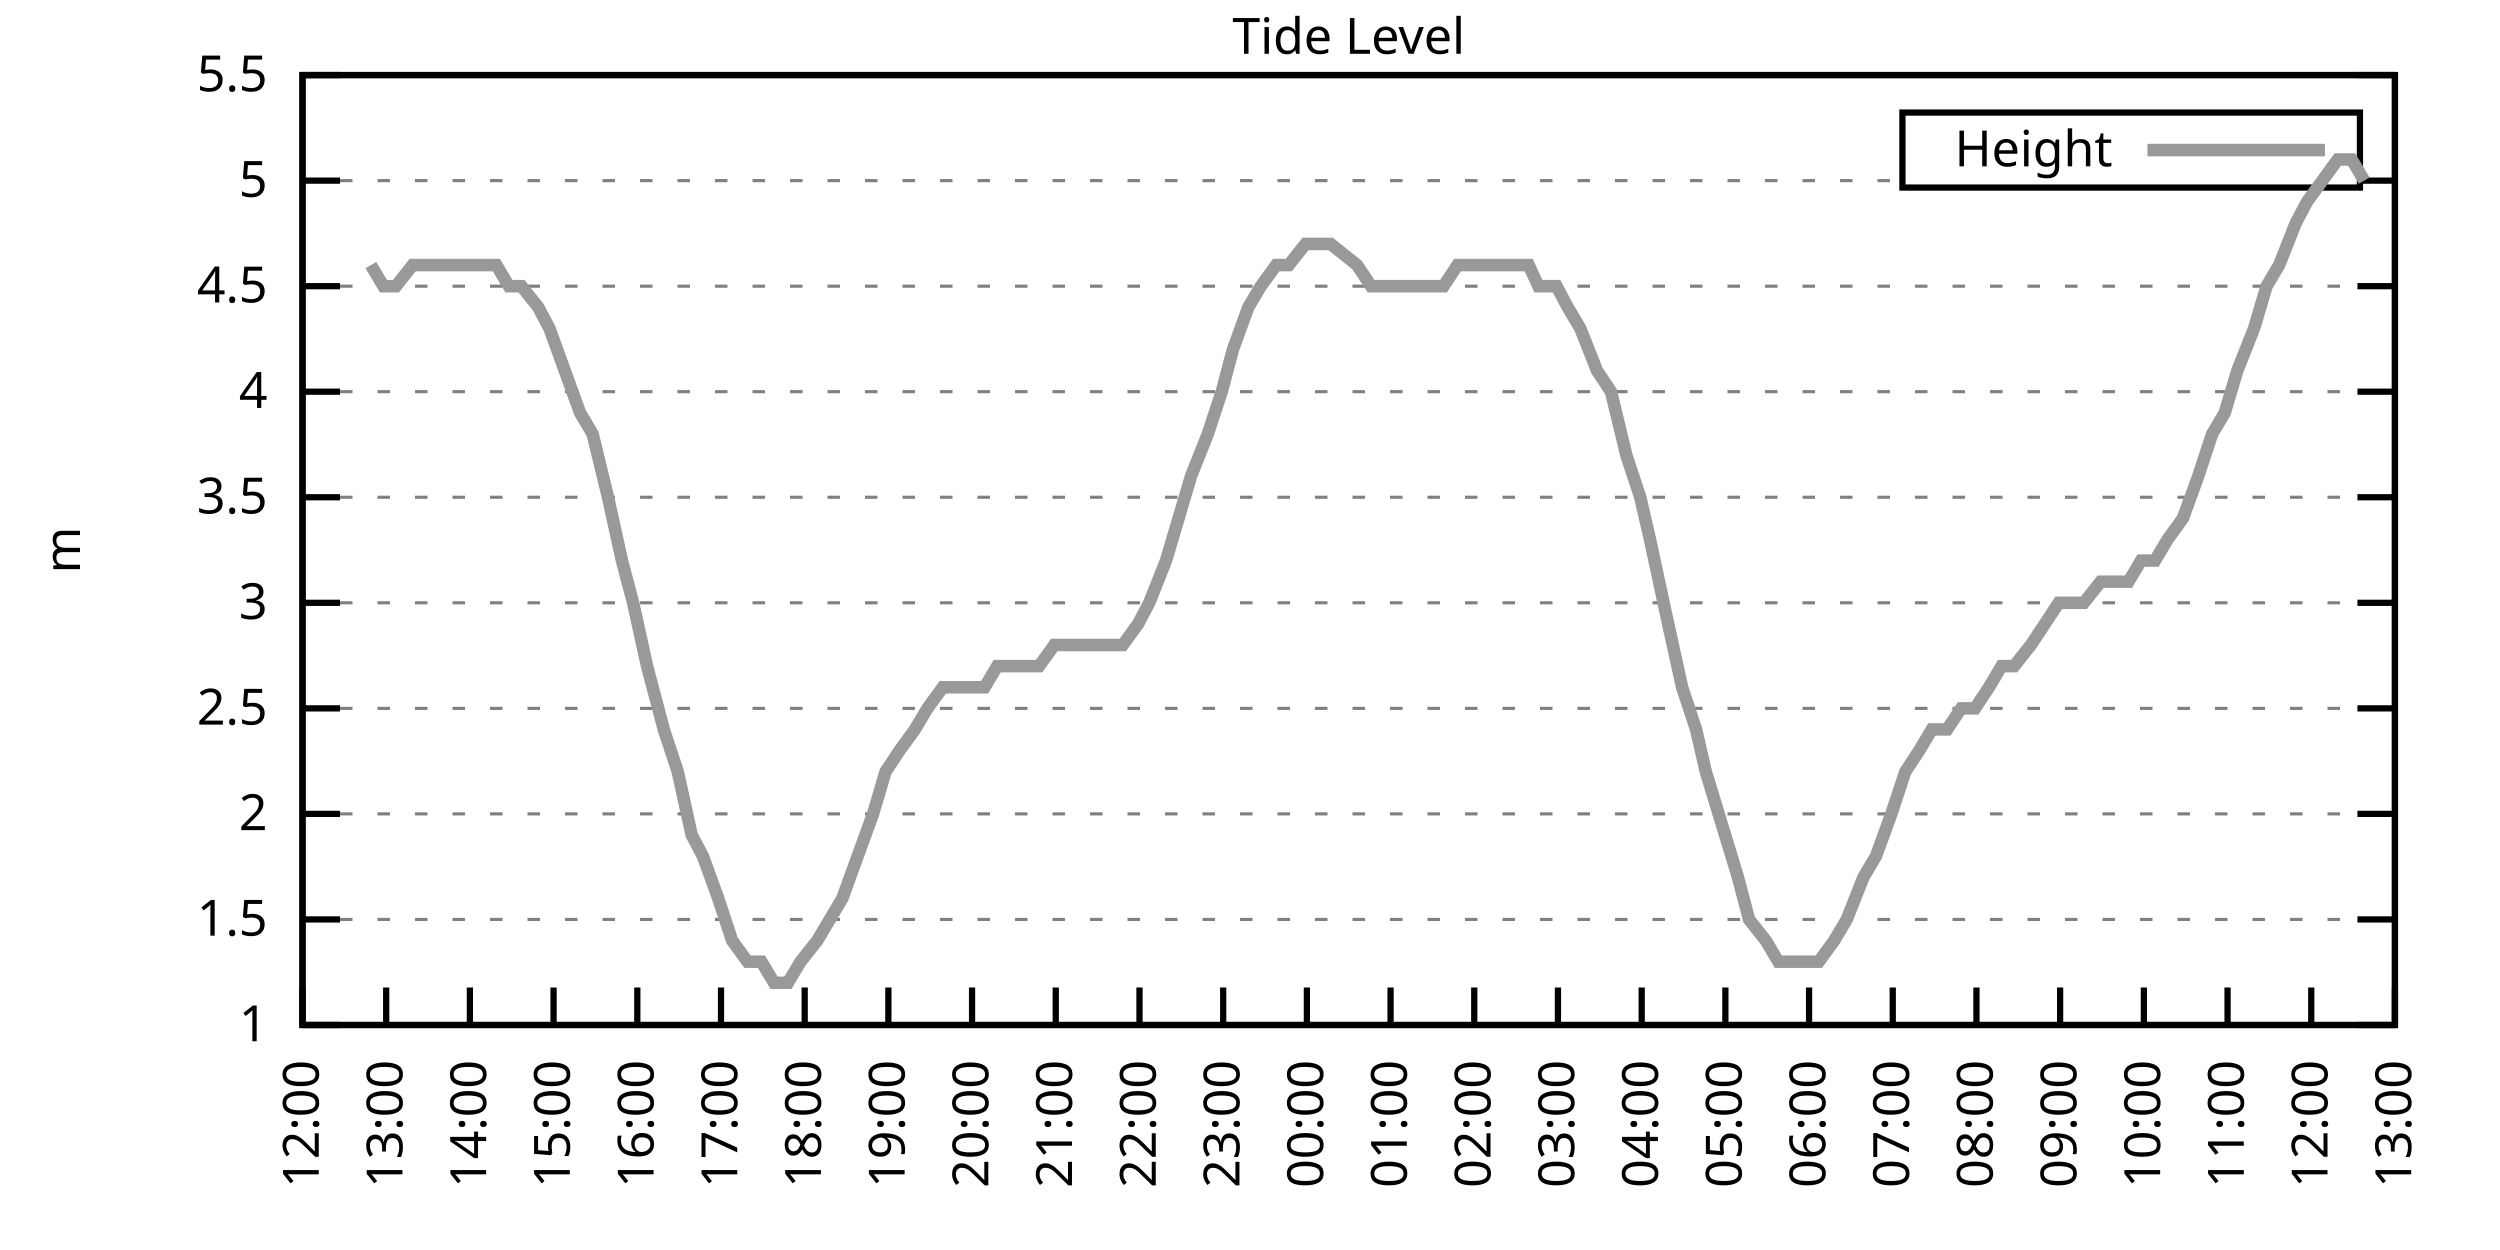
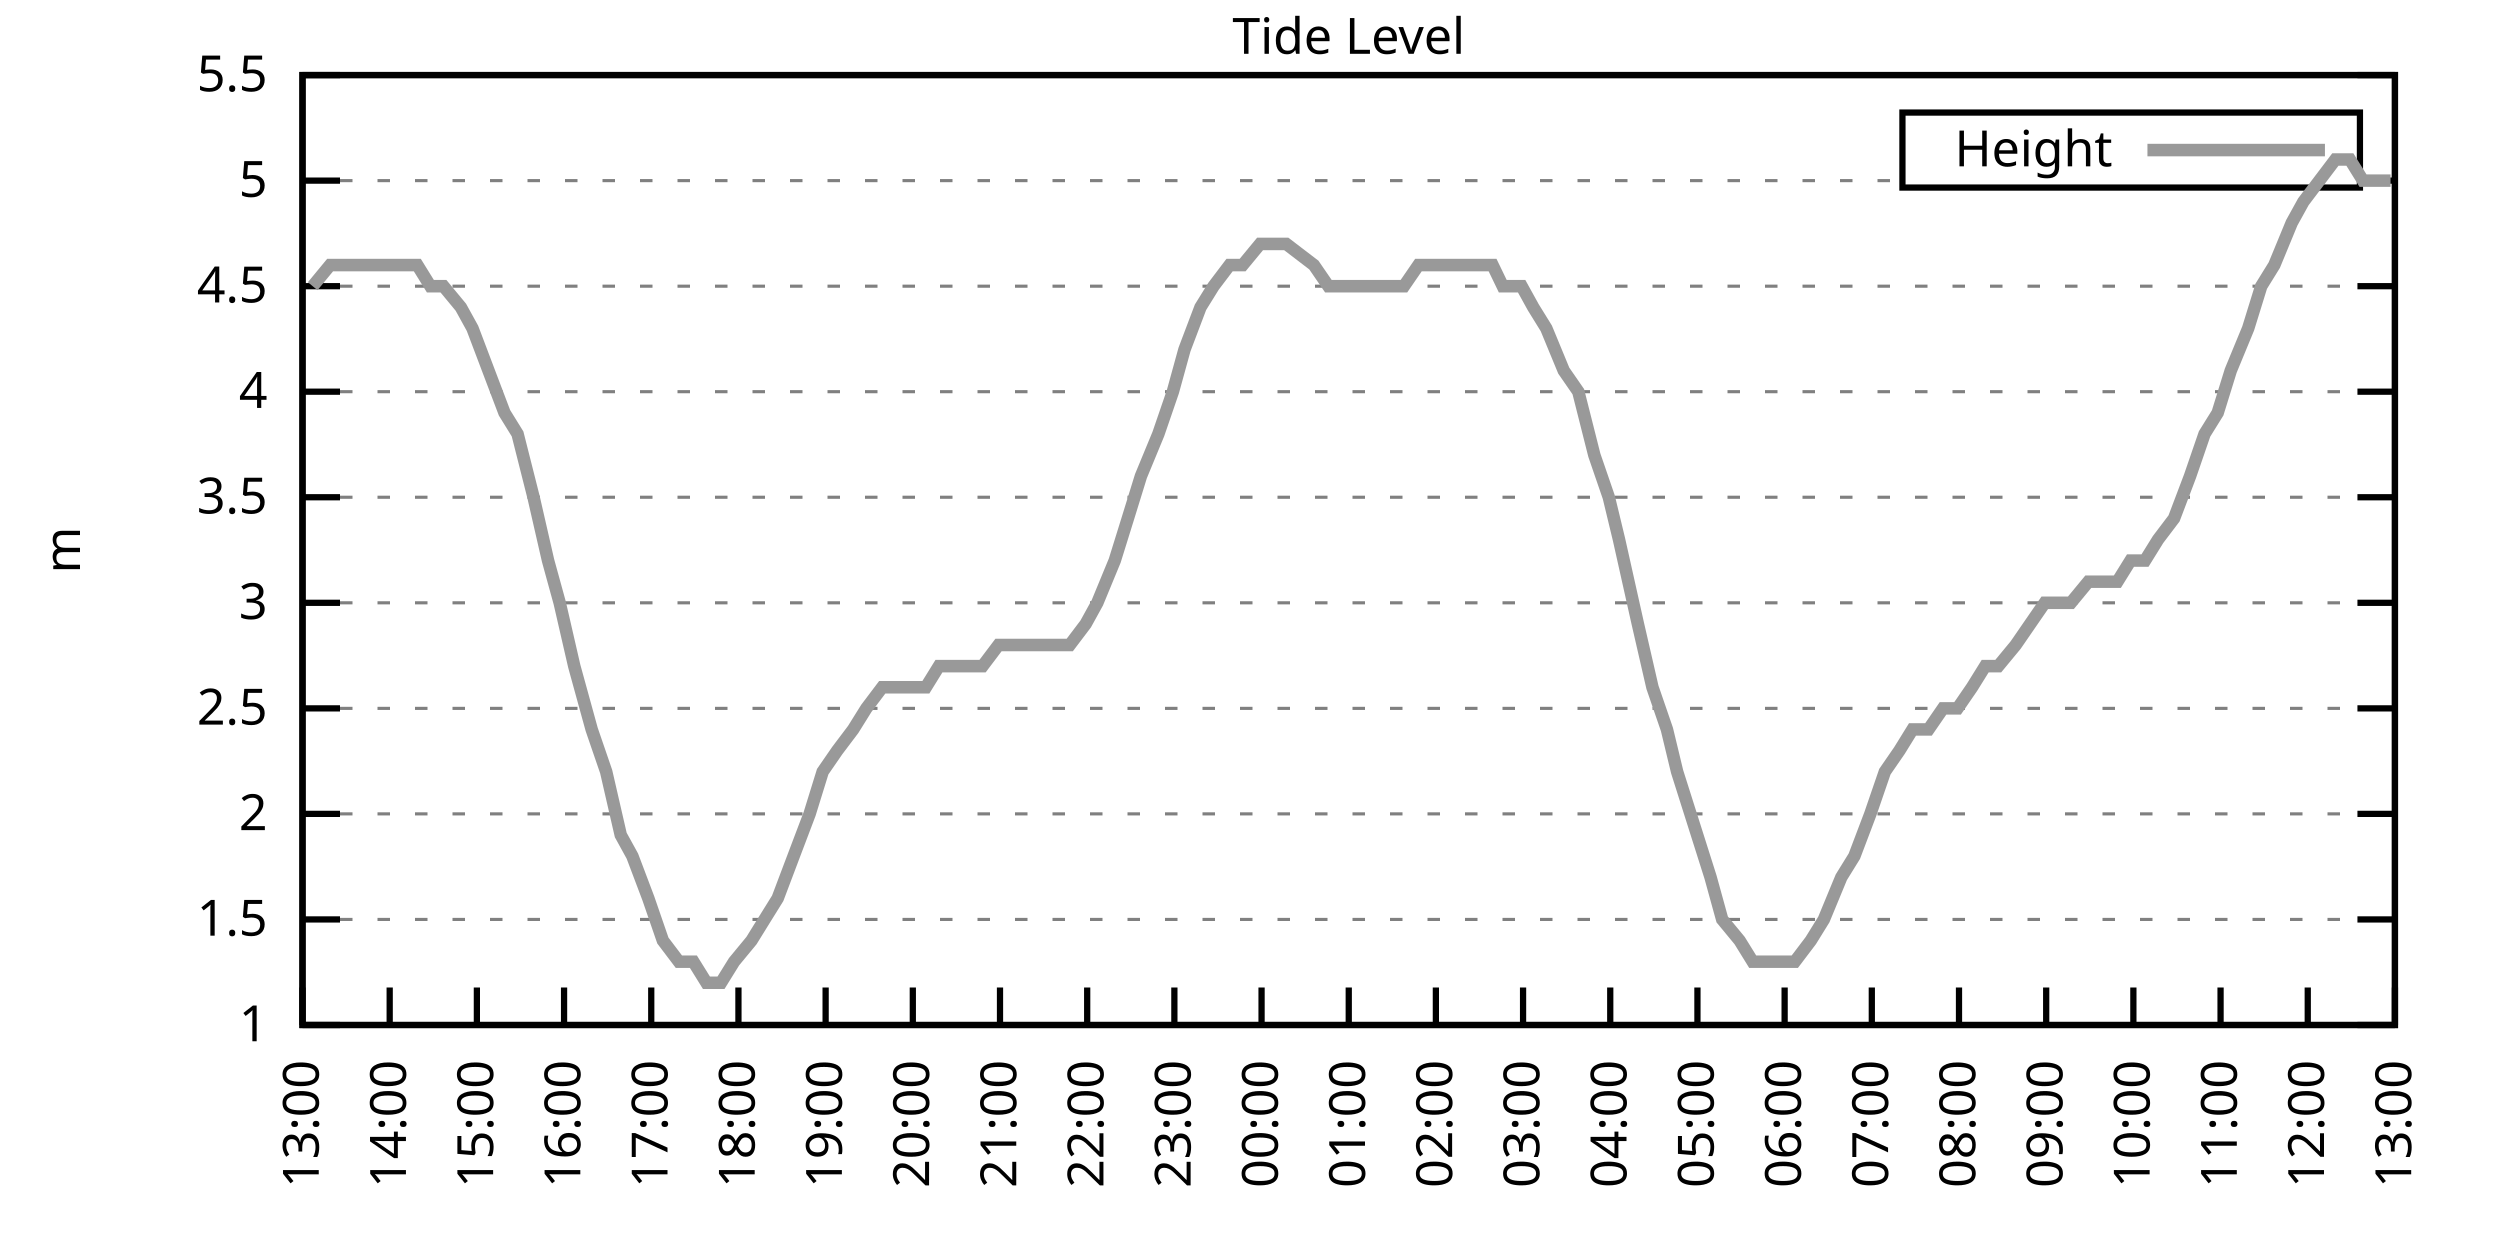
<svg xmlns="http://www.w3.org/2000/svg" xmlns:xlink="http://www.w3.org/1999/xlink" width="400" height="200" viewBox="0 0 400 200">
  <g id="gnuplot_canvas">
    <rect x="0" y="0" width="400" height="200" fill="none" />
    <defs>
      <circle id="gpDot" r="0.5" stroke-width="0.5" stroke="currentColor" />
      <path id="gpPt0" stroke-width="0.333" stroke="currentColor" d="M-1,0 h2 M0,-1 v2" />
      <path id="gpPt1" stroke-width="0.333" stroke="currentColor" d="M-1,-1 L1,1 M1,-1 L-1,1" />
      <path id="gpPt2" stroke-width="0.333" stroke="currentColor" d="M-1,0 L1,0 M0,-1 L0,1 M-1,-1 L1,1 M-1,1 L1,-1" />
      <rect id="gpPt3" stroke-width="0.333" stroke="currentColor" x="-1" y="-1" width="2" height="2" />
      <rect id="gpPt4" stroke-width="0.333" stroke="currentColor" fill="currentColor" x="-1" y="-1" width="2" height="2" />
      <circle id="gpPt5" stroke-width="0.333" stroke="currentColor" cx="0" cy="0" r="1" />
      <use xlink:href="#gpPt5" id="gpPt6" fill="currentColor" stroke="none" />
      <path id="gpPt7" stroke-width="0.333" stroke="currentColor" d="M0,-1.33 L-1.33,0.67 L1.33,0.67 z" />
      <use xlink:href="#gpPt7" id="gpPt8" fill="currentColor" stroke="none" />
      <use xlink:href="#gpPt7" id="gpPt9" stroke="currentColor" transform="rotate(180)" />
      <use xlink:href="#gpPt9" id="gpPt10" fill="currentColor" stroke="none" />
      <use xlink:href="#gpPt3" id="gpPt11" stroke="currentColor" transform="rotate(45)" />
      <use xlink:href="#gpPt11" id="gpPt12" fill="currentColor" stroke="none" />
      <path id="gpPt13" stroke-width="0.333" stroke="currentColor" d="M0,1.330 L1.265,0.411 L0.782,-1.067 L-0.782,-1.076 L-1.265,0.411 z" />
      <use xlink:href="#gpPt13" id="gpPt14" fill="currentColor" stroke="none" />
      <filter id="textbox" filterUnits="objectBoundingBox" x="0" y="0" height="1" width="1">
        <feFlood flood-color="white" flood-opacity="1" result="bgnd" />
        <feComposite in="SourceGraphic" in2="bgnd" operator="atop" />
      </filter>
      <filter id="greybox" filterUnits="objectBoundingBox" x="0" y="0" height="1" width="1">
        <feFlood flood-color="lightgrey" flood-opacity="1" result="grey" />
        <feComposite in="SourceGraphic" in2="grey" operator="atop" />
      </filter>
    </defs>
    <g fill="none" color="white" stroke="currentColor" stroke-width="1.00" stroke-linecap="butt" stroke-linejoin="miter">
</g>
    <g fill="none" color="black" stroke="currentColor" stroke-width="1.00" stroke-linecap="butt" stroke-linejoin="miter">
      <g stroke="none" shape-rendering="crispEdges">
        <polygon fill="rgb(255, 255, 255)" points="48.40,164.00 383.18,164.00 383.18,12.02 48.40,12.02 " />
      </g>
    </g>
    <g fill="none" color="black" stroke="currentColor" stroke-width="1.00" stroke-linecap="butt" stroke-linejoin="miter">
</g>
    <g fill="none" color="black" stroke="black" stroke-width="0.50" stroke-linecap="butt" stroke-linejoin="miter">
</g>
    <g fill="none" color="gray" stroke="currentColor" stroke-width="0.50" stroke-linecap="butt" stroke-linejoin="miter">
      <path stroke="gray" stroke-dasharray="2,4" class="gridline" d="M48.40,164.00 L383.19,164.00  " />
    </g>
    <g fill="none" color="gray" stroke="gray" stroke-width="1.00" stroke-linecap="butt" stroke-linejoin="miter">
</g>
    <g fill="none" color="black" stroke="currentColor" stroke-width="1.00" stroke-linecap="butt" stroke-linejoin="miter">
      <path stroke="black" d="M48.40,164.00 L54.40,164.00 M383.19,164.00 L377.19,164.00  " />
      <g transform="translate(42.80,166.60)" stroke="none" fill="black" font-family="Sans" font-size="8.00" text-anchor="end">
        <text>
          <tspan font-family="Sans"> 1</tspan>
        </text>
      </g>
    </g>
    <g fill="none" color="black" stroke="currentColor" stroke-width="1.00" stroke-linecap="butt" stroke-linejoin="miter">
</g>
    <g fill="none" color="black" stroke="black" stroke-width="0.50" stroke-linecap="butt" stroke-linejoin="miter">
</g>
    <g fill="none" color="gray" stroke="currentColor" stroke-width="0.50" stroke-linecap="butt" stroke-linejoin="miter">
      <path stroke="gray" stroke-dasharray="2,4" class="gridline" d="M48.40,147.11 L383.19,147.11  " />
    </g>
    <g fill="none" color="gray" stroke="gray" stroke-width="1.00" stroke-linecap="butt" stroke-linejoin="miter">
</g>
    <g fill="none" color="black" stroke="currentColor" stroke-width="1.00" stroke-linecap="butt" stroke-linejoin="miter">
      <path stroke="black" d="M48.40,147.11 L54.40,147.11 M383.19,147.11 L377.19,147.11  " />
      <g transform="translate(42.80,149.71)" stroke="none" fill="black" font-family="Sans" font-size="8.00" text-anchor="end">
        <text>
          <tspan font-family="Sans"> 1.5</tspan>
        </text>
      </g>
    </g>
    <g fill="none" color="black" stroke="currentColor" stroke-width="1.00" stroke-linecap="butt" stroke-linejoin="miter">
</g>
    <g fill="none" color="black" stroke="black" stroke-width="0.50" stroke-linecap="butt" stroke-linejoin="miter">
</g>
    <g fill="none" color="gray" stroke="currentColor" stroke-width="0.50" stroke-linecap="butt" stroke-linejoin="miter">
      <path stroke="gray" stroke-dasharray="2,4" class="gridline" d="M48.40,130.22 L383.19,130.22  " />
    </g>
    <g fill="none" color="gray" stroke="gray" stroke-width="1.00" stroke-linecap="butt" stroke-linejoin="miter">
</g>
    <g fill="none" color="black" stroke="currentColor" stroke-width="1.00" stroke-linecap="butt" stroke-linejoin="miter">
      <path stroke="black" d="M48.40,130.22 L54.40,130.22 M383.19,130.22 L377.19,130.22  " />
      <g transform="translate(42.80,132.82)" stroke="none" fill="black" font-family="Sans" font-size="8.00" text-anchor="end">
        <text>
          <tspan font-family="Sans"> 2</tspan>
        </text>
      </g>
    </g>
    <g fill="none" color="black" stroke="currentColor" stroke-width="1.00" stroke-linecap="butt" stroke-linejoin="miter">
</g>
    <g fill="none" color="black" stroke="black" stroke-width="0.50" stroke-linecap="butt" stroke-linejoin="miter">
</g>
    <g fill="none" color="gray" stroke="currentColor" stroke-width="0.50" stroke-linecap="butt" stroke-linejoin="miter">
      <path stroke="gray" stroke-dasharray="2,4" class="gridline" d="M48.40,113.34 L383.19,113.34  " />
    </g>
    <g fill="none" color="gray" stroke="gray" stroke-width="1.00" stroke-linecap="butt" stroke-linejoin="miter">
</g>
    <g fill="none" color="black" stroke="currentColor" stroke-width="1.00" stroke-linecap="butt" stroke-linejoin="miter">
      <path stroke="black" d="M48.40,113.34 L54.40,113.34 M383.19,113.34 L377.19,113.34  " />
      <g transform="translate(42.80,115.94)" stroke="none" fill="black" font-family="Sans" font-size="8.00" text-anchor="end">
        <text>
          <tspan font-family="Sans"> 2.5</tspan>
        </text>
      </g>
    </g>
    <g fill="none" color="black" stroke="currentColor" stroke-width="1.00" stroke-linecap="butt" stroke-linejoin="miter">
</g>
    <g fill="none" color="black" stroke="black" stroke-width="0.50" stroke-linecap="butt" stroke-linejoin="miter">
</g>
    <g fill="none" color="gray" stroke="currentColor" stroke-width="0.50" stroke-linecap="butt" stroke-linejoin="miter">
      <path stroke="gray" stroke-dasharray="2,4" class="gridline" d="M48.40,96.45 L383.19,96.45  " />
    </g>
    <g fill="none" color="gray" stroke="gray" stroke-width="1.00" stroke-linecap="butt" stroke-linejoin="miter">
</g>
    <g fill="none" color="black" stroke="currentColor" stroke-width="1.00" stroke-linecap="butt" stroke-linejoin="miter">
      <path stroke="black" d="M48.40,96.45 L54.40,96.45 M383.19,96.45 L377.19,96.45  " />
      <g transform="translate(42.80,99.05)" stroke="none" fill="black" font-family="Sans" font-size="8.00" text-anchor="end">
        <text>
          <tspan font-family="Sans"> 3</tspan>
        </text>
      </g>
    </g>
    <g fill="none" color="black" stroke="currentColor" stroke-width="1.00" stroke-linecap="butt" stroke-linejoin="miter">
</g>
    <g fill="none" color="black" stroke="black" stroke-width="0.50" stroke-linecap="butt" stroke-linejoin="miter">
</g>
    <g fill="none" color="gray" stroke="currentColor" stroke-width="0.50" stroke-linecap="butt" stroke-linejoin="miter">
      <path stroke="gray" stroke-dasharray="2,4" class="gridline" d="M48.40,79.56 L383.19,79.56  " />
    </g>
    <g fill="none" color="gray" stroke="gray" stroke-width="1.00" stroke-linecap="butt" stroke-linejoin="miter">
</g>
    <g fill="none" color="black" stroke="currentColor" stroke-width="1.00" stroke-linecap="butt" stroke-linejoin="miter">
      <path stroke="black" d="M48.40,79.56 L54.40,79.56 M383.19,79.56 L377.19,79.56  " />
      <g transform="translate(42.80,82.16)" stroke="none" fill="black" font-family="Sans" font-size="8.00" text-anchor="end">
        <text>
          <tspan font-family="Sans"> 3.5</tspan>
        </text>
      </g>
    </g>
    <g fill="none" color="black" stroke="currentColor" stroke-width="1.00" stroke-linecap="butt" stroke-linejoin="miter">
</g>
    <g fill="none" color="black" stroke="black" stroke-width="0.50" stroke-linecap="butt" stroke-linejoin="miter">
</g>
    <g fill="none" color="gray" stroke="currentColor" stroke-width="0.50" stroke-linecap="butt" stroke-linejoin="miter">
      <path stroke="gray" stroke-dasharray="2,4" class="gridline" d="M48.40,62.67 L383.19,62.67  " />
    </g>
    <g fill="none" color="gray" stroke="gray" stroke-width="1.00" stroke-linecap="butt" stroke-linejoin="miter">
</g>
    <g fill="none" color="black" stroke="currentColor" stroke-width="1.00" stroke-linecap="butt" stroke-linejoin="miter">
      <path stroke="black" d="M48.40,62.67 L54.40,62.67 M383.19,62.67 L377.19,62.67  " />
      <g transform="translate(42.80,65.27)" stroke="none" fill="black" font-family="Sans" font-size="8.00" text-anchor="end">
        <text>
          <tspan font-family="Sans"> 4</tspan>
        </text>
      </g>
    </g>
    <g fill="none" color="black" stroke="currentColor" stroke-width="1.00" stroke-linecap="butt" stroke-linejoin="miter">
</g>
    <g fill="none" color="black" stroke="black" stroke-width="0.50" stroke-linecap="butt" stroke-linejoin="miter">
</g>
    <g fill="none" color="gray" stroke="currentColor" stroke-width="0.50" stroke-linecap="butt" stroke-linejoin="miter">
      <path stroke="gray" stroke-dasharray="2,4" class="gridline" d="M48.40,45.79 L383.19,45.79  " />
    </g>
    <g fill="none" color="gray" stroke="gray" stroke-width="1.00" stroke-linecap="butt" stroke-linejoin="miter">
</g>
    <g fill="none" color="black" stroke="currentColor" stroke-width="1.00" stroke-linecap="butt" stroke-linejoin="miter">
      <path stroke="black" d="M48.40,45.79 L54.40,45.79 M383.19,45.79 L377.19,45.79  " />
      <g transform="translate(42.80,48.39)" stroke="none" fill="black" font-family="Sans" font-size="8.00" text-anchor="end">
        <text>
          <tspan font-family="Sans"> 4.5</tspan>
        </text>
      </g>
    </g>
    <g fill="none" color="black" stroke="currentColor" stroke-width="1.00" stroke-linecap="butt" stroke-linejoin="miter">
</g>
    <g fill="none" color="black" stroke="black" stroke-width="0.50" stroke-linecap="butt" stroke-linejoin="miter">
</g>
    <g fill="none" color="gray" stroke="currentColor" stroke-width="0.50" stroke-linecap="butt" stroke-linejoin="miter">
      <path stroke="gray" stroke-dasharray="2,4" class="gridline" d="M48.40,28.90 L304.39,28.90 M377.59,28.90 L383.19,28.90  " />
    </g>
    <g fill="none" color="gray" stroke="gray" stroke-width="1.00" stroke-linecap="butt" stroke-linejoin="miter">
</g>
    <g fill="none" color="black" stroke="currentColor" stroke-width="1.00" stroke-linecap="butt" stroke-linejoin="miter">
      <path stroke="black" d="M48.40,28.90 L54.40,28.90 M383.19,28.90 L377.19,28.90  " />
      <g transform="translate(42.80,31.50)" stroke="none" fill="black" font-family="Sans" font-size="8.00" text-anchor="end">
        <text>
          <tspan font-family="Sans"> 5</tspan>
        </text>
      </g>
    </g>
    <g fill="none" color="black" stroke="currentColor" stroke-width="1.00" stroke-linecap="butt" stroke-linejoin="miter">
</g>
    <g fill="none" color="black" stroke="black" stroke-width="0.50" stroke-linecap="butt" stroke-linejoin="miter">
</g>
    <g fill="none" color="gray" stroke="currentColor" stroke-width="0.50" stroke-linecap="butt" stroke-linejoin="miter">
      <path stroke="gray" stroke-dasharray="2,4" class="gridline" d="M48.40,12.01 L383.19,12.01  " />
    </g>
    <g fill="none" color="gray" stroke="gray" stroke-width="1.00" stroke-linecap="butt" stroke-linejoin="miter">
</g>
    <g fill="none" color="black" stroke="currentColor" stroke-width="1.00" stroke-linecap="butt" stroke-linejoin="miter">
      <path stroke="black" d="M48.40,12.01 L54.40,12.01 M383.19,12.01 L377.19,12.01  " />
      <g transform="translate(42.80,14.61)" stroke="none" fill="black" font-family="Sans" font-size="8.00" text-anchor="end">
        <text>
          <tspan font-family="Sans"> 5.5</tspan>
        </text>
      </g>
    </g>
    <g fill="none" color="black" stroke="currentColor" stroke-width="1.00" stroke-linecap="butt" stroke-linejoin="miter">
      <path stroke="black" d="M48.40,164.00 L48.40,158.00  " />
      <g transform="translate(51.00,169.60) rotate(270.00)" stroke="none" fill="black" font-family="Sans" font-size="8.00" text-anchor="end">
        <text>
-           <tspan font-family="Sans">12:00</tspan>
-         </text>
-       </g>
-     </g>
-     <g fill="none" color="black" stroke="currentColor" stroke-width="1.00" stroke-linecap="butt" stroke-linejoin="miter">
-       <path stroke="black" d="M61.79,164.00 L61.79,158.00  " />
-       <g transform="translate(64.39,169.60) rotate(270.00)" stroke="none" fill="black" font-family="Sans" font-size="8.00" text-anchor="end">
-         <text>
          <tspan font-family="Sans">13:00</tspan>
        </text>
      </g>
    </g>
    <g fill="none" color="black" stroke="currentColor" stroke-width="1.00" stroke-linecap="butt" stroke-linejoin="miter">
-       <path stroke="black" d="M75.18,164.00 L75.18,158.00  " />
-       <g transform="translate(77.78,169.60) rotate(270.00)" stroke="none" fill="black" font-family="Sans" font-size="8.00" text-anchor="end">
+       <path stroke="black" d="M62.35,164.00 L62.35,158.00  " />
+       <g transform="translate(64.95,169.60) rotate(270.00)" stroke="none" fill="black" font-family="Sans" font-size="8.00" text-anchor="end">
        <text>
          <tspan font-family="Sans">14:00</tspan>
        </text>
      </g>
    </g>
    <g fill="none" color="black" stroke="currentColor" stroke-width="1.00" stroke-linecap="butt" stroke-linejoin="miter">
-       <path stroke="black" d="M88.57,164.00 L88.57,158.00  " />
-       <g transform="translate(91.17,169.60) rotate(270.00)" stroke="none" fill="black" font-family="Sans" font-size="8.00" text-anchor="end">
+       <path stroke="black" d="M76.30,164.00 L76.30,158.00  " />
+       <g transform="translate(78.90,169.60) rotate(270.00)" stroke="none" fill="black" font-family="Sans" font-size="8.00" text-anchor="end">
        <text>
          <tspan font-family="Sans">15:00</tspan>
        </text>
      </g>
    </g>
    <g fill="none" color="black" stroke="currentColor" stroke-width="1.00" stroke-linecap="butt" stroke-linejoin="miter">
-       <path stroke="black" d="M101.97,164.00 L101.97,158.00  " />
-       <g transform="translate(104.57,169.60) rotate(270.00)" stroke="none" fill="black" font-family="Sans" font-size="8.00" text-anchor="end">
+       <path stroke="black" d="M90.25,164.00 L90.25,158.00  " />
+       <g transform="translate(92.85,169.60) rotate(270.00)" stroke="none" fill="black" font-family="Sans" font-size="8.00" text-anchor="end">
        <text>
          <tspan font-family="Sans">16:00</tspan>
        </text>
      </g>
    </g>
    <g fill="none" color="black" stroke="currentColor" stroke-width="1.00" stroke-linecap="butt" stroke-linejoin="miter">
-       <path stroke="black" d="M115.36,164.00 L115.36,158.00  " />
-       <g transform="translate(117.96,169.60) rotate(270.00)" stroke="none" fill="black" font-family="Sans" font-size="8.00" text-anchor="end">
+       <path stroke="black" d="M104.20,164.00 L104.20,158.00  " />
+       <g transform="translate(106.80,169.60) rotate(270.00)" stroke="none" fill="black" font-family="Sans" font-size="8.00" text-anchor="end">
        <text>
          <tspan font-family="Sans">17:00</tspan>
        </text>
      </g>
    </g>
    <g fill="none" color="black" stroke="currentColor" stroke-width="1.00" stroke-linecap="butt" stroke-linejoin="miter">
-       <path stroke="black" d="M128.75,164.00 L128.75,158.00  " />
-       <g transform="translate(131.35,169.60) rotate(270.00)" stroke="none" fill="black" font-family="Sans" font-size="8.00" text-anchor="end">
+       <path stroke="black" d="M118.15,164.00 L118.15,158.00  " />
+       <g transform="translate(120.75,169.60) rotate(270.00)" stroke="none" fill="black" font-family="Sans" font-size="8.00" text-anchor="end">
        <text>
          <tspan font-family="Sans">18:00</tspan>
        </text>
      </g>
    </g>
    <g fill="none" color="black" stroke="currentColor" stroke-width="1.00" stroke-linecap="butt" stroke-linejoin="miter">
-       <path stroke="black" d="M142.14,164.00 L142.14,158.00  " />
-       <g transform="translate(144.74,169.60) rotate(270.00)" stroke="none" fill="black" font-family="Sans" font-size="8.00" text-anchor="end">
+       <path stroke="black" d="M132.10,164.00 L132.10,158.00  " />
+       <g transform="translate(134.70,169.60) rotate(270.00)" stroke="none" fill="black" font-family="Sans" font-size="8.00" text-anchor="end">
        <text>
          <tspan font-family="Sans">19:00</tspan>
        </text>
      </g>
    </g>
    <g fill="none" color="black" stroke="currentColor" stroke-width="1.00" stroke-linecap="butt" stroke-linejoin="miter">
-       <path stroke="black" d="M155.53,164.00 L155.53,158.00  " />
-       <g transform="translate(158.13,169.60) rotate(270.00)" stroke="none" fill="black" font-family="Sans" font-size="8.00" text-anchor="end">
+       <path stroke="black" d="M146.05,164.00 L146.05,158.00  " />
+       <g transform="translate(148.65,169.60) rotate(270.00)" stroke="none" fill="black" font-family="Sans" font-size="8.00" text-anchor="end">
        <text>
          <tspan font-family="Sans">20:00</tspan>
        </text>
      </g>
    </g>
    <g fill="none" color="black" stroke="currentColor" stroke-width="1.00" stroke-linecap="butt" stroke-linejoin="miter">
-       <path stroke="black" d="M168.92,164.00 L168.92,158.00  " />
-       <g transform="translate(171.52,169.60) rotate(270.00)" stroke="none" fill="black" font-family="Sans" font-size="8.00" text-anchor="end">
+       <path stroke="black" d="M160.00,164.00 L160.00,158.00  " />
+       <g transform="translate(162.60,169.60) rotate(270.00)" stroke="none" fill="black" font-family="Sans" font-size="8.00" text-anchor="end">
        <text>
          <tspan font-family="Sans">21:00</tspan>
        </text>
      </g>
    </g>
    <g fill="none" color="black" stroke="currentColor" stroke-width="1.00" stroke-linecap="butt" stroke-linejoin="miter">
-       <path stroke="black" d="M182.32,164.00 L182.32,158.00  " />
-       <g transform="translate(184.92,169.60) rotate(270.00)" stroke="none" fill="black" font-family="Sans" font-size="8.00" text-anchor="end">
+       <path stroke="black" d="M173.95,164.00 L173.95,158.00  " />
+       <g transform="translate(176.55,169.60) rotate(270.00)" stroke="none" fill="black" font-family="Sans" font-size="8.00" text-anchor="end">
        <text>
          <tspan font-family="Sans">22:00</tspan>
        </text>
      </g>
    </g>
    <g fill="none" color="black" stroke="currentColor" stroke-width="1.00" stroke-linecap="butt" stroke-linejoin="miter">
-       <path stroke="black" d="M195.71,164.00 L195.71,158.00  " />
-       <g transform="translate(198.31,169.60) rotate(270.00)" stroke="none" fill="black" font-family="Sans" font-size="8.00" text-anchor="end">
+       <path stroke="black" d="M187.90,164.00 L187.90,158.00  " />
+       <g transform="translate(190.50,169.60) rotate(270.00)" stroke="none" fill="black" font-family="Sans" font-size="8.00" text-anchor="end">
        <text>
          <tspan font-family="Sans">23:00</tspan>
        </text>
      </g>
    </g>
    <g fill="none" color="black" stroke="currentColor" stroke-width="1.00" stroke-linecap="butt" stroke-linejoin="miter">
-       <path stroke="black" d="M209.10,164.00 L209.10,158.00  " />
-       <g transform="translate(211.70,169.60) rotate(270.00)" stroke="none" fill="black" font-family="Sans" font-size="8.00" text-anchor="end">
+       <path stroke="black" d="M201.85,164.00 L201.85,158.00  " />
+       <g transform="translate(204.45,169.60) rotate(270.00)" stroke="none" fill="black" font-family="Sans" font-size="8.00" text-anchor="end">
        <text>
          <tspan font-family="Sans">00:00</tspan>
        </text>
      </g>
    </g>
    <g fill="none" color="black" stroke="currentColor" stroke-width="1.00" stroke-linecap="butt" stroke-linejoin="miter">
-       <path stroke="black" d="M222.49,164.00 L222.49,158.00  " />
-       <g transform="translate(225.09,169.60) rotate(270.00)" stroke="none" fill="black" font-family="Sans" font-size="8.00" text-anchor="end">
+       <path stroke="black" d="M215.80,164.00 L215.80,158.00  " />
+       <g transform="translate(218.40,169.60) rotate(270.00)" stroke="none" fill="black" font-family="Sans" font-size="8.00" text-anchor="end">
        <text>
          <tspan font-family="Sans">01:00</tspan>
        </text>
      </g>
    </g>
    <g fill="none" color="black" stroke="currentColor" stroke-width="1.00" stroke-linecap="butt" stroke-linejoin="miter">
-       <path stroke="black" d="M235.88,164.00 L235.88,158.00  " />
-       <g transform="translate(238.48,169.60) rotate(270.00)" stroke="none" fill="black" font-family="Sans" font-size="8.00" text-anchor="end">
+       <path stroke="black" d="M229.74,164.00 L229.74,158.00  " />
+       <g transform="translate(232.34,169.60) rotate(270.00)" stroke="none" fill="black" font-family="Sans" font-size="8.00" text-anchor="end">
        <text>
          <tspan font-family="Sans">02:00</tspan>
        </text>
      </g>
    </g>
    <g fill="none" color="black" stroke="currentColor" stroke-width="1.00" stroke-linecap="butt" stroke-linejoin="miter">
-       <path stroke="black" d="M249.27,164.00 L249.27,158.00  " />
-       <g transform="translate(251.87,169.60) rotate(270.00)" stroke="none" fill="black" font-family="Sans" font-size="8.00" text-anchor="end">
+       <path stroke="black" d="M243.69,164.00 L243.69,158.00  " />
+       <g transform="translate(246.29,169.60) rotate(270.00)" stroke="none" fill="black" font-family="Sans" font-size="8.00" text-anchor="end">
        <text>
          <tspan font-family="Sans">03:00</tspan>
        </text>
      </g>
    </g>
    <g fill="none" color="black" stroke="currentColor" stroke-width="1.00" stroke-linecap="butt" stroke-linejoin="miter">
-       <path stroke="black" d="M262.67,164.00 L262.67,158.00  " />
-       <g transform="translate(265.27,169.60) rotate(270.00)" stroke="none" fill="black" font-family="Sans" font-size="8.00" text-anchor="end">
+       <path stroke="black" d="M257.64,164.00 L257.64,158.00  " />
+       <g transform="translate(260.24,169.60) rotate(270.00)" stroke="none" fill="black" font-family="Sans" font-size="8.00" text-anchor="end">
        <text>
          <tspan font-family="Sans">04:00</tspan>
        </text>
      </g>
    </g>
    <g fill="none" color="black" stroke="currentColor" stroke-width="1.00" stroke-linecap="butt" stroke-linejoin="miter">
-       <path stroke="black" d="M276.06,164.00 L276.06,158.00  " />
-       <g transform="translate(278.66,169.60) rotate(270.00)" stroke="none" fill="black" font-family="Sans" font-size="8.00" text-anchor="end">
+       <path stroke="black" d="M271.59,164.00 L271.59,158.00  " />
+       <g transform="translate(274.19,169.60) rotate(270.00)" stroke="none" fill="black" font-family="Sans" font-size="8.00" text-anchor="end">
        <text>
          <tspan font-family="Sans">05:00</tspan>
        </text>
      </g>
    </g>
    <g fill="none" color="black" stroke="currentColor" stroke-width="1.00" stroke-linecap="butt" stroke-linejoin="miter">
-       <path stroke="black" d="M289.45,164.00 L289.45,158.00  " />
-       <g transform="translate(292.05,169.60) rotate(270.00)" stroke="none" fill="black" font-family="Sans" font-size="8.00" text-anchor="end">
+       <path stroke="black" d="M285.54,164.00 L285.54,158.00  " />
+       <g transform="translate(288.14,169.60) rotate(270.00)" stroke="none" fill="black" font-family="Sans" font-size="8.00" text-anchor="end">
        <text>
          <tspan font-family="Sans">06:00</tspan>
        </text>
      </g>
    </g>
    <g fill="none" color="black" stroke="currentColor" stroke-width="1.00" stroke-linecap="butt" stroke-linejoin="miter">
-       <path stroke="black" d="M302.84,164.00 L302.84,158.00  " />
-       <g transform="translate(305.44,169.60) rotate(270.00)" stroke="none" fill="black" font-family="Sans" font-size="8.00" text-anchor="end">
+       <path stroke="black" d="M299.49,164.00 L299.49,158.00  " />
+       <g transform="translate(302.09,169.60) rotate(270.00)" stroke="none" fill="black" font-family="Sans" font-size="8.00" text-anchor="end">
        <text>
          <tspan font-family="Sans">07:00</tspan>
        </text>
      </g>
    </g>
    <g fill="none" color="black" stroke="currentColor" stroke-width="1.00" stroke-linecap="butt" stroke-linejoin="miter">
-       <path stroke="black" d="M316.23,164.00 L316.23,158.00  " />
-       <g transform="translate(318.83,169.60) rotate(270.00)" stroke="none" fill="black" font-family="Sans" font-size="8.00" text-anchor="end">
+       <path stroke="black" d="M313.44,164.00 L313.44,158.00  " />
+       <g transform="translate(316.04,169.60) rotate(270.00)" stroke="none" fill="black" font-family="Sans" font-size="8.00" text-anchor="end">
        <text>
          <tspan font-family="Sans">08:00</tspan>
        </text>
      </g>
    </g>
    <g fill="none" color="black" stroke="currentColor" stroke-width="1.00" stroke-linecap="butt" stroke-linejoin="miter">
-       <path stroke="black" d="M329.62,164.00 L329.62,158.00  " />
-       <g transform="translate(332.22,169.60) rotate(270.00)" stroke="none" fill="black" font-family="Sans" font-size="8.00" text-anchor="end">
+       <path stroke="black" d="M327.39,164.00 L327.39,158.00  " />
+       <g transform="translate(329.99,169.60) rotate(270.00)" stroke="none" fill="black" font-family="Sans" font-size="8.00" text-anchor="end">
        <text>
          <tspan font-family="Sans">09:00</tspan>
        </text>
      </g>
    </g>
    <g fill="none" color="black" stroke="currentColor" stroke-width="1.00" stroke-linecap="butt" stroke-linejoin="miter">
-       <path stroke="black" d="M343.02,164.00 L343.02,158.00  " />
-       <g transform="translate(345.62,169.60) rotate(270.00)" stroke="none" fill="black" font-family="Sans" font-size="8.00" text-anchor="end">
+       <path stroke="black" d="M341.34,164.00 L341.34,158.00  " />
+       <g transform="translate(343.94,169.60) rotate(270.00)" stroke="none" fill="black" font-family="Sans" font-size="8.00" text-anchor="end">
        <text>
          <tspan font-family="Sans">10:00</tspan>
        </text>
      </g>
    </g>
    <g fill="none" color="black" stroke="currentColor" stroke-width="1.00" stroke-linecap="butt" stroke-linejoin="miter">
-       <path stroke="black" d="M356.41,164.00 L356.41,158.00  " />
-       <g transform="translate(359.01,169.60) rotate(270.00)" stroke="none" fill="black" font-family="Sans" font-size="8.00" text-anchor="end">
+       <path stroke="black" d="M355.29,164.00 L355.29,158.00  " />
+       <g transform="translate(357.89,169.60) rotate(270.00)" stroke="none" fill="black" font-family="Sans" font-size="8.00" text-anchor="end">
        <text>
          <tspan font-family="Sans">11:00</tspan>
        </text>
      </g>
    </g>
    <g fill="none" color="black" stroke="currentColor" stroke-width="1.00" stroke-linecap="butt" stroke-linejoin="miter">
-       <path stroke="black" d="M369.80,164.00 L369.80,158.00  " />
-       <g transform="translate(372.40,169.60) rotate(270.00)" stroke="none" fill="black" font-family="Sans" font-size="8.00" text-anchor="end">
+       <path stroke="black" d="M369.24,164.00 L369.24,158.00  " />
+       <g transform="translate(371.84,169.60) rotate(270.00)" stroke="none" fill="black" font-family="Sans" font-size="8.00" text-anchor="end">
        <text>
          <tspan font-family="Sans">12:00</tspan>
        </text>
      </g>
    </g>
    <g fill="none" color="black" stroke="currentColor" stroke-width="1.00" stroke-linecap="butt" stroke-linejoin="miter">
      <path stroke="black" d="M383.19,164.00 L383.19,158.00  " />
      <g transform="translate(385.79,169.60) rotate(270.00)" stroke="none" fill="black" font-family="Sans" font-size="8.00" text-anchor="end">
        <text>
          <tspan font-family="Sans">13:00</tspan>
        </text>
      </g>
    </g>
    <g fill="none" color="black" stroke="currentColor" stroke-width="1.00" stroke-linecap="butt" stroke-linejoin="miter">
</g>
    <g fill="none" color="black" stroke="currentColor" stroke-width="1.00" stroke-linecap="butt" stroke-linejoin="miter">
      <path stroke="black" d="M48.40,12.01 L48.40,164.00 L383.19,164.00 L383.19,12.01 L48.40,12.01 Z  " />
    </g>
    <g fill="none" color="black" stroke="currentColor" stroke-width="1.00" stroke-linecap="butt" stroke-linejoin="miter">
</g>
    <g fill="none" color="black" stroke="currentColor" stroke-width="1.00" stroke-linecap="butt" stroke-linejoin="miter">
      <path stroke="black" d="M304.39,30.01 L304.39,18.01 L377.59,18.01 L377.59,30.01 L304.39,30.01 Z  " />
    </g>
    <g id="Tide_level_plot_1">
      <g fill="none" color="white" stroke="black" stroke-width="2.00" stroke-linecap="butt" stroke-linejoin="miter">
</g>
      <g fill="none" color="black" stroke="currentColor" stroke-width="2.00" stroke-linecap="butt" stroke-linejoin="miter">
        <g transform="translate(337.99,26.61)" stroke="none" fill="black" font-family="Sans" font-size="8.00" text-anchor="end">
          <text>
            <tspan font-family="Sans">Height</tspan>
          </text>
        </g>
      </g>
      <g fill="none" color="black" stroke="currentColor" stroke-width="2.00" stroke-linecap="butt" stroke-linejoin="miter">
-         <path stroke="rgb(153, 153, 153)" d="M343.59,24.01 L371.99,24.01 M59.34,42.41 L61.35,45.79 L63.35,45.79 L66.03,42.41 L68.04,42.41 L70.50,42.41   L72.50,42.41 L74.74,42.41 L76.75,42.41 L79.42,42.41 L81.43,45.79 L83.44,45.79 L86.12,49.16 L87.91,52.54   L90.36,59.30 L92.82,66.05 L94.82,69.43 L97.28,79.56 L99.51,89.69 L101.30,96.45 L103.53,106.58 L106.21,116.71   L108.44,123.47 L110.67,133.60 L112.46,136.98 L114.91,143.73 L117.14,150.49 L119.60,153.87 L121.83,153.87 L123.84,157.24   L126.07,157.24 L128.08,153.87 L130.76,150.49 L132.77,147.11 L134.78,143.73 L137.23,136.98 L139.69,130.22 L141.69,123.47   L143.93,120.09 L146.38,116.71 L148.39,113.34 L150.85,109.96 L152.85,109.96 L155.09,109.96 L157.54,109.96 L159.55,106.58   L161.78,106.58 L164.24,106.58 L166.25,106.58 L168.70,103.20 L170.93,103.20 L172.72,103.20 L175.17,103.20 L177.63,103.20   L179.64,103.20 L182.09,99.83 L183.88,96.45 L186.56,89.69 L188.57,82.94 L190.57,76.18 L193.25,69.43 L195.48,62.67   L197.27,55.92 L199.73,49.16 L201.73,45.79 L204.19,42.41 L206.20,42.41 L208.88,39.03 L210.88,39.03 L212.89,39.03   L217.13,42.41 L219.37,45.79 L221.82,45.79 L223.83,45.79 L226.73,45.79 L228.52,45.79 L230.97,45.79 L233.20,42.41   L235.66,42.41 L237.89,42.41 L239.68,42.41 L241.69,42.41 L244.59,42.41 L246.15,45.79 L249.05,45.79 L250.84,49.16   L252.85,52.54 L255.52,59.30 L257.76,62.67 L260.21,72.81 L262.44,79.56 L264.00,86.32 L266.91,99.83 L269.14,109.96   L271.37,116.71 L272.93,123.47 L278.07,140.36 L279.85,147.11 L282.53,150.49 L284.54,153.87 L286.99,153.87 L289.00,153.87   L291.01,153.87 L293.47,150.49 L295.48,147.11 L298.15,140.36 L300.16,136.98 L302.62,130.22 L304.85,123.47 L307.08,120.09   L309.09,116.71 L311.54,116.71 L313.78,113.34 L316.01,113.34 L318.24,109.96 L320.25,106.58 L322.26,106.58 L324.94,103.20   L327.17,99.83 L329.40,96.45 L331.41,96.45 L333.42,96.45 L336.10,93.07 L338.10,93.07 L340.56,93.07 L342.57,89.69   L344.80,89.69 L346.81,86.32 L349.26,82.94 L351.72,76.18 L353.95,69.43 L355.96,66.05 L357.97,59.30 L360.65,52.54   L362.66,45.79 L364.66,42.41 L367.34,35.65 L369.13,32.28 L371.58,28.90 L374.04,25.52 L376.27,25.52 L378.28,28.90    " />
+         <path stroke="rgb(153, 153, 153)" d="M343.59,24.01 L371.99,24.01 M50.03,45.79 L52.82,42.41 L54.91,42.41 L57.47,42.41 L59.56,42.41 L61.88,42.41   L63.98,42.41 L66.77,42.41 L68.86,45.79 L70.95,45.79 L73.74,49.16 L75.60,52.54 L78.16,59.30 L80.72,66.05   L82.81,69.43 L85.37,79.56 L87.69,89.69 L89.55,96.45 L91.88,106.58 L94.67,116.71 L96.99,123.47 L99.32,133.60   L101.18,136.98 L103.73,143.73 L106.06,150.49 L108.62,153.87 L110.94,153.87 L113.03,157.24 L115.36,157.24 L117.45,153.87   L120.24,150.49 L122.33,147.11 L124.43,143.73 L126.98,136.98 L129.54,130.22 L131.63,123.47 L133.96,120.09 L136.51,116.71   L138.61,113.34 L141.16,109.96 L143.26,109.96 L145.58,109.96 L148.14,109.96 L150.23,106.58 L152.56,106.58 L155.11,106.58   L157.21,106.58 L159.76,103.20 L162.09,103.20 L163.95,103.20 L166.51,103.20 L169.06,103.20 L171.16,103.20 L173.71,99.83   L175.57,96.45 L178.36,89.69 L180.46,82.94 L182.55,76.18 L185.34,69.43 L187.66,62.67 L189.52,55.92 L192.08,49.16   L194.17,45.79 L196.73,42.41 L198.82,42.41 L201.61,39.03 L203.71,39.03 L205.80,39.03 L210.22,42.41 L212.54,45.79   L215.10,45.79 L217.19,45.79 L220.21,45.79 L222.07,45.79 L224.63,45.79 L226.95,42.41 L229.51,42.41 L231.84,42.41   L233.70,42.41 L235.79,42.41 L238.81,42.41 L240.44,45.79 L243.46,45.79 L245.32,49.16 L247.41,52.54 L250.20,59.30   L252.53,62.67 L255.09,72.81 L257.41,79.56 L259.04,86.32 L262.06,99.83 L264.39,109.96 L266.71,116.71 L268.34,123.47   L273.69,140.36 L275.55,147.11 L278.34,150.49 L280.43,153.87 L282.99,153.87 L285.08,153.87 L287.17,153.87 L289.73,150.49   L291.82,147.11 L294.61,140.36 L296.70,136.98 L299.26,130.22 L301.58,123.47 L303.91,120.09 L306.00,116.71 L308.56,116.71   L310.88,113.34 L313.21,113.34 L315.53,109.96 L317.63,106.58 L319.72,106.58 L322.51,103.20 L324.83,99.83 L327.16,96.45   L329.25,96.45 L331.34,96.45 L334.13,93.07 L336.23,93.07 L338.78,93.07 L340.88,89.69 L343.20,89.69 L345.29,86.32   L347.85,82.94 L350.41,76.18 L352.73,69.43 L354.83,66.05 L356.92,59.30 L359.71,52.54 L361.80,45.79 L363.89,42.41   L366.68,35.65 L368.54,32.28 L371.10,28.90 L373.66,25.52 L375.98,25.52 L378.08,28.90 L380.40,28.90 L382.49,28.90    " />
      </g>
    </g>
    <g fill="none" color="black" stroke="currentColor" stroke-width="2.00" stroke-linecap="butt" stroke-linejoin="miter">
</g>
    <g fill="none" color="black" stroke="black" stroke-width="1.00" stroke-linecap="butt" stroke-linejoin="miter">
</g>
    <g fill="none" color="black" stroke="currentColor" stroke-width="1.00" stroke-linecap="butt" stroke-linejoin="miter">
      <path stroke="black" d="M48.40,12.01 L48.40,164.00 L383.19,164.00 L383.19,12.01 L48.40,12.01 Z  " />
      <g transform="translate(12.80,88.01) rotate(270.00)" stroke="none" fill="black" font-family="Sans" font-size="8.00" text-anchor="middle">
        <text>
          <tspan font-family="Sans">m</tspan>
        </text>
      </g>
    </g>
    <g fill="none" color="black" stroke="currentColor" stroke-width="1.00" stroke-linecap="butt" stroke-linejoin="miter">
</g>
    <g fill="none" color="black" stroke="currentColor" stroke-width="1.00" stroke-linecap="butt" stroke-linejoin="miter">
      <g transform="translate(215.79,8.61)" stroke="none" fill="black" font-family="Sans" font-size="8.00" text-anchor="middle">
        <text>
          <tspan font-family="Sans">Tide Level</tspan>
        </text>
      </g>
    </g>
    <g fill="none" color="black" stroke="currentColor" stroke-width="1.00" stroke-linecap="butt" stroke-linejoin="miter">
</g>
  </g>
</svg>
